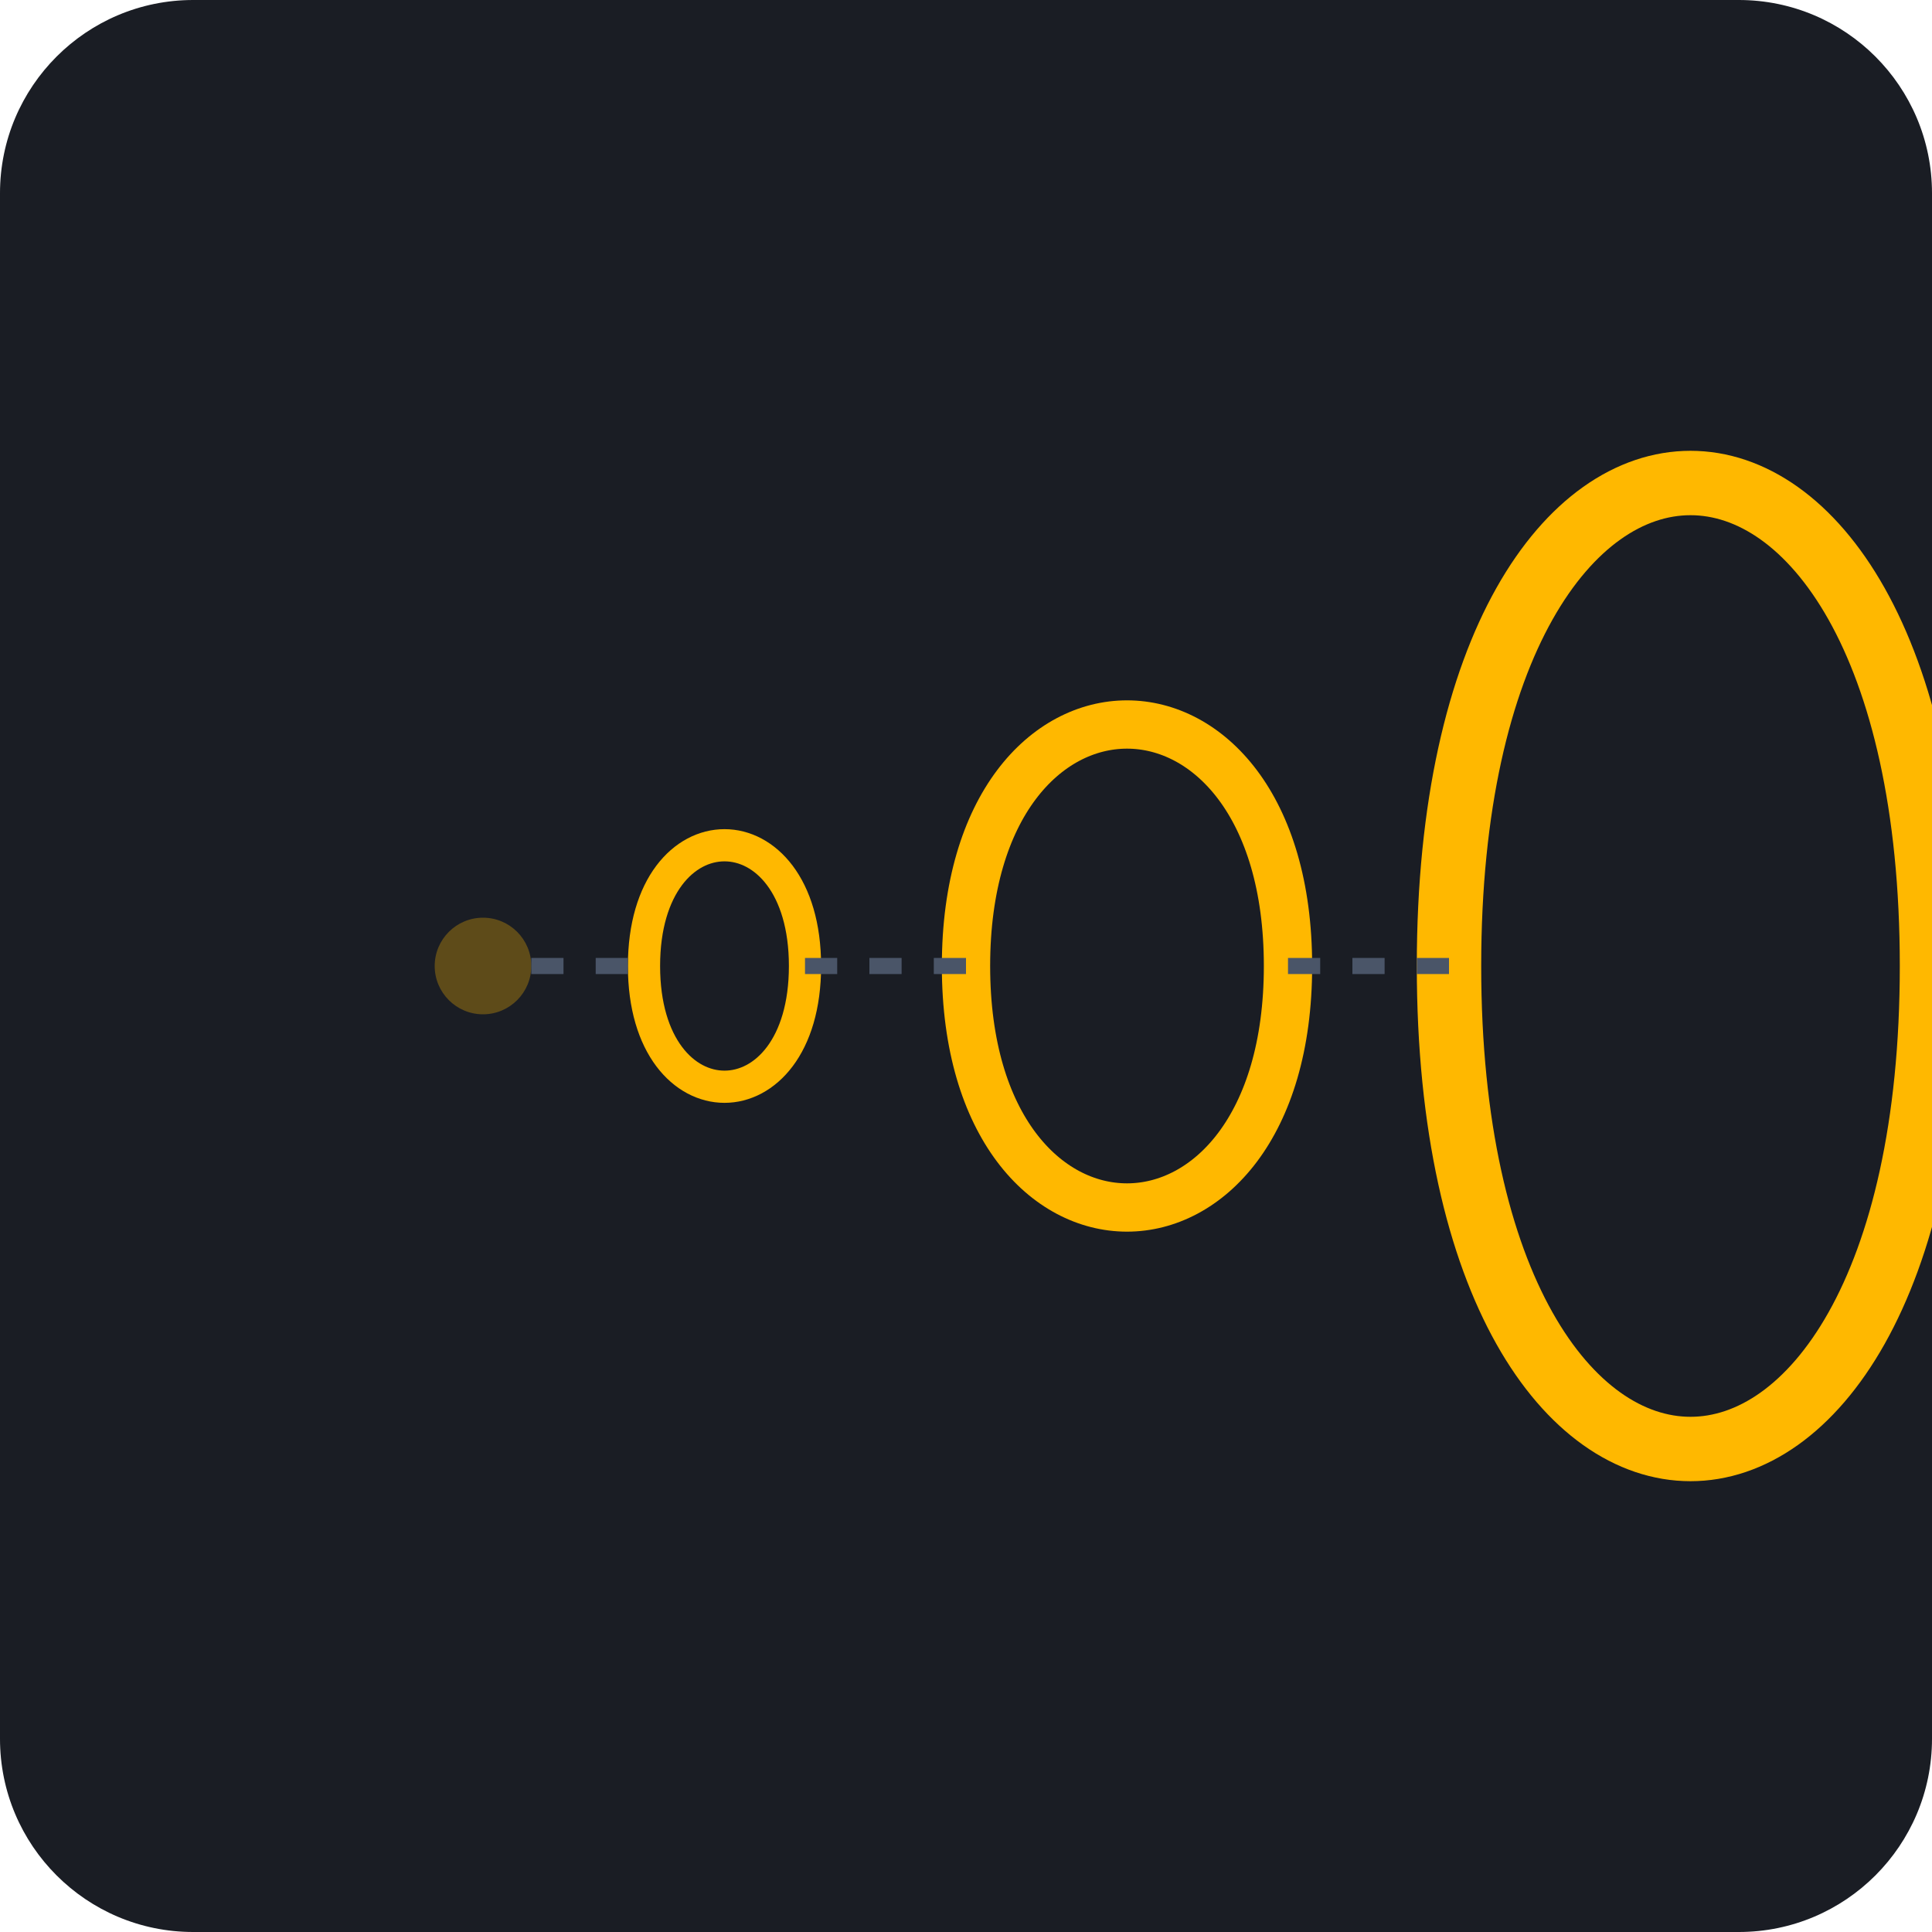
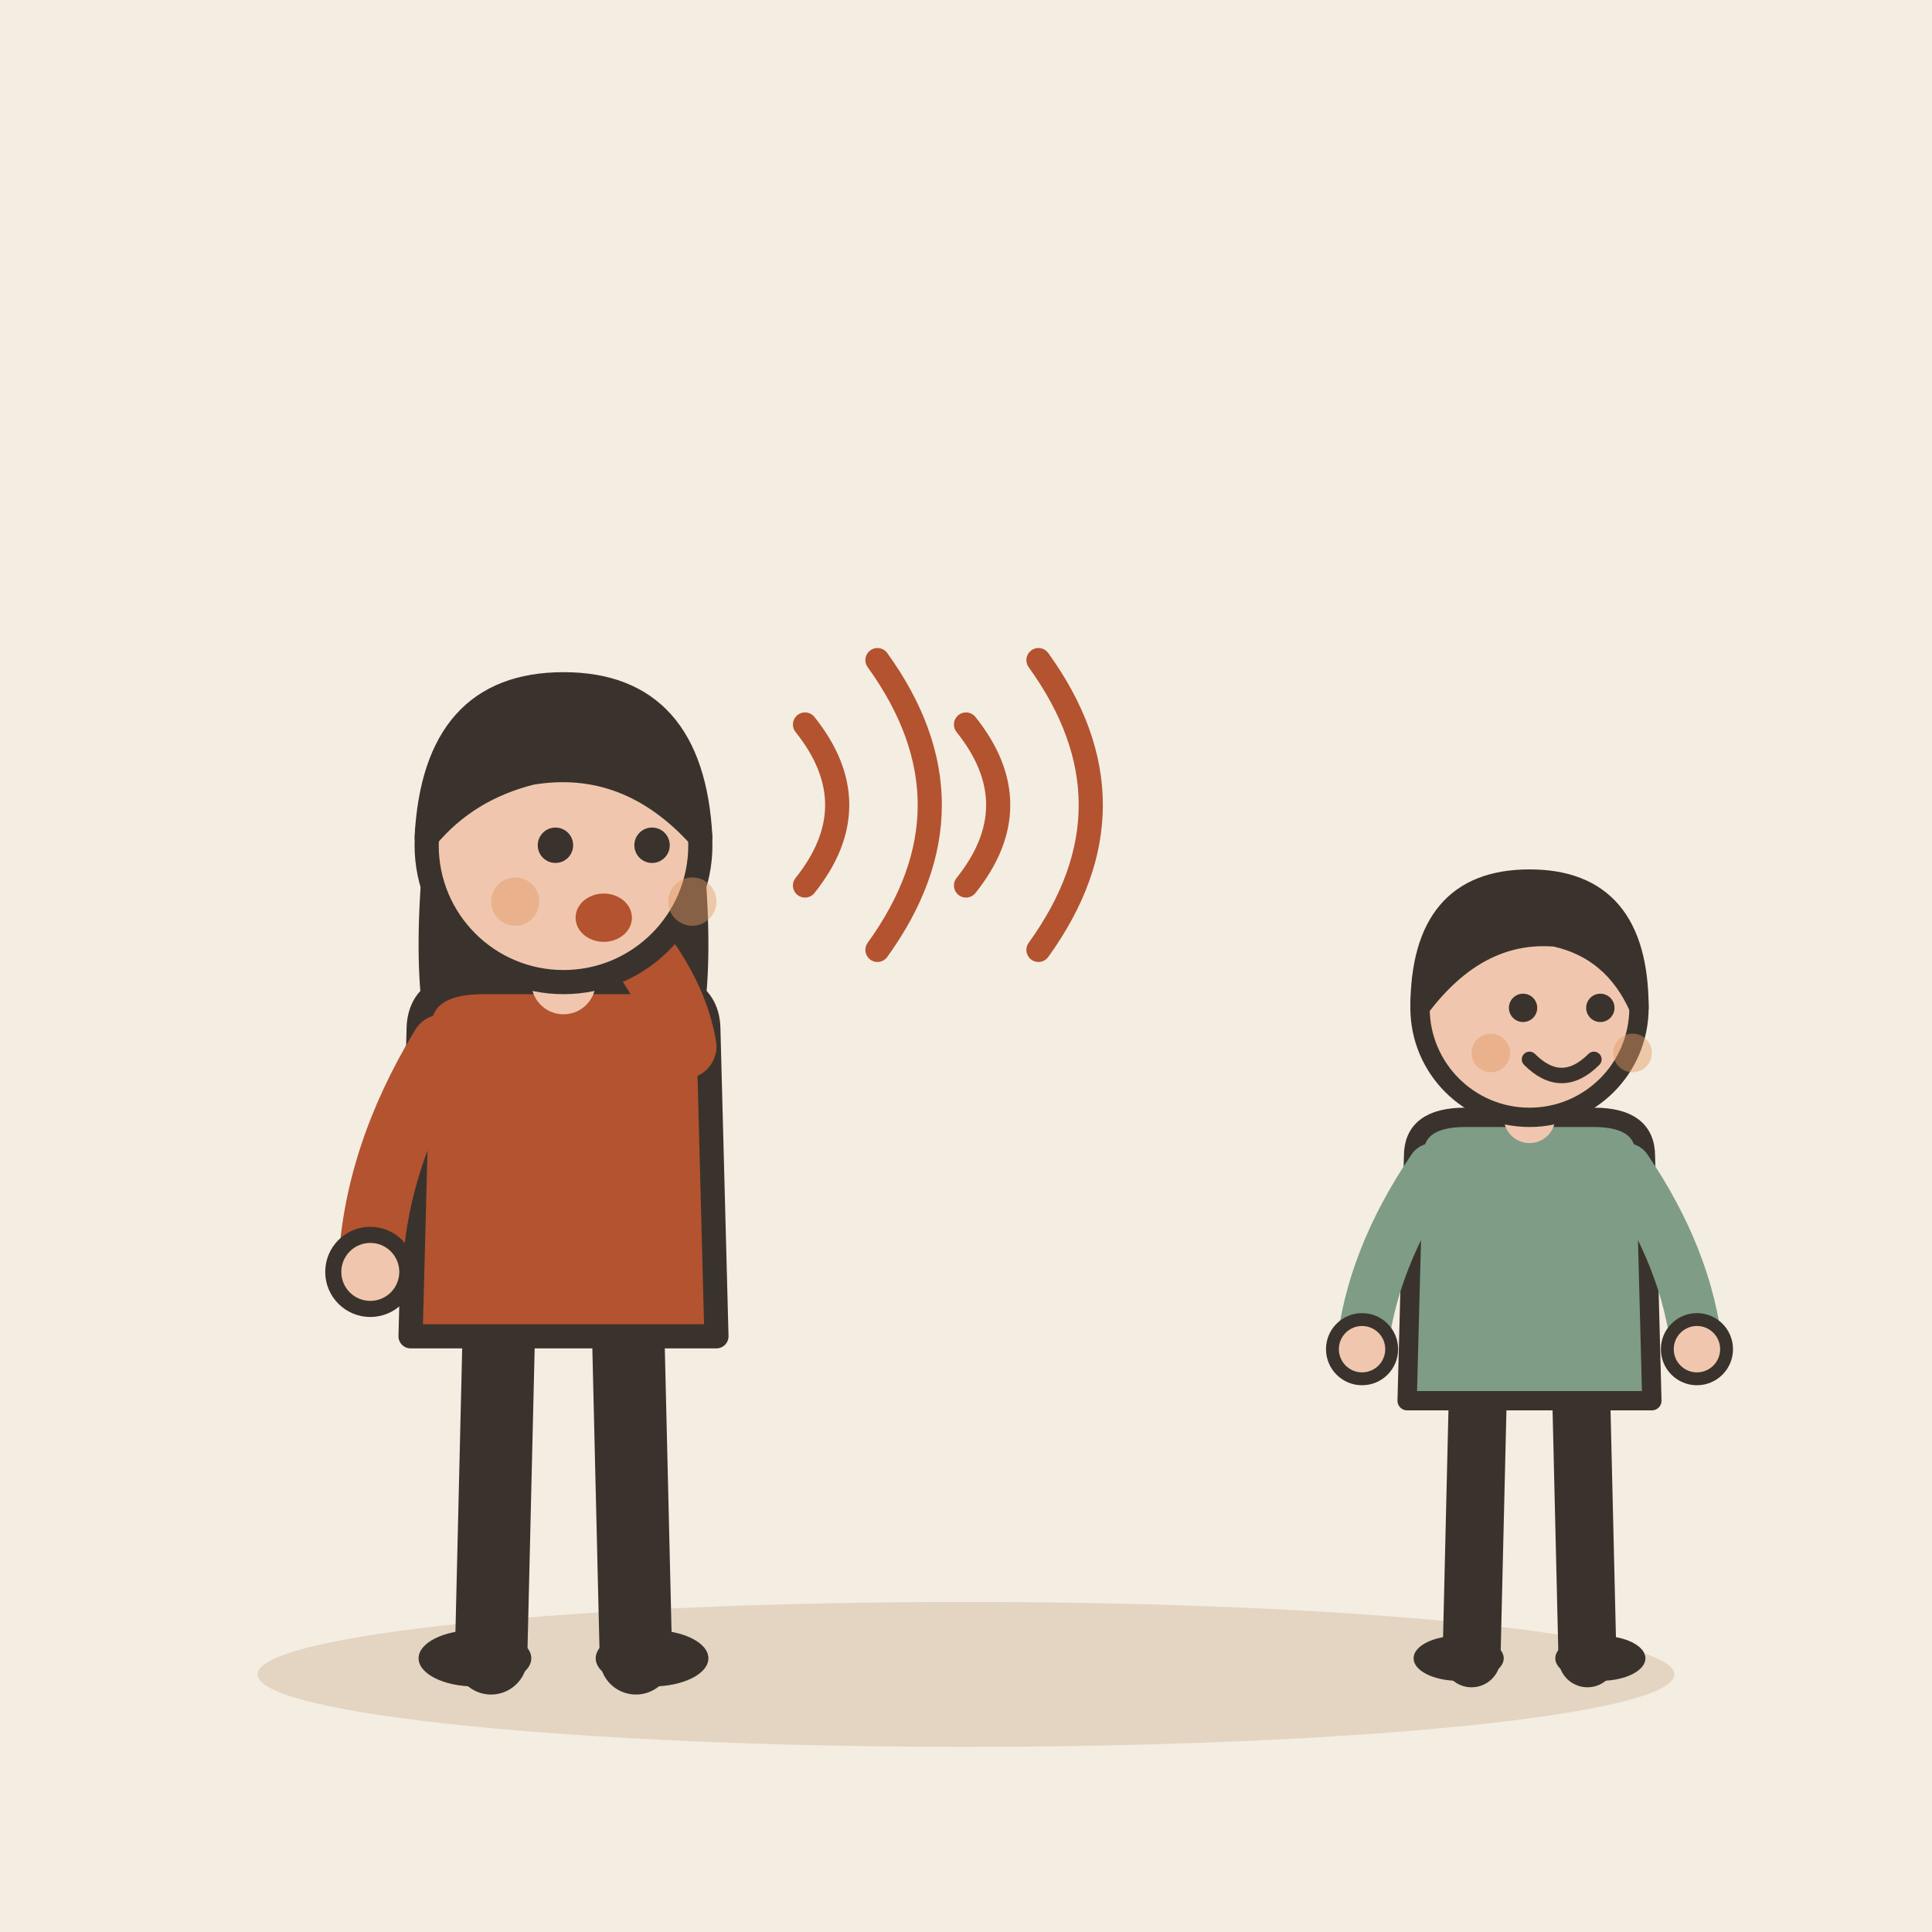
- <svg xmlns="http://www.w3.org/2000/svg" viewBox="0 0 240 240">
-   <rect width="240" height="240" rx="24" fill="#1A1D24" />
-   <circle cx="60" cy="120" r="6" fill="#FFB800" opacity="0.3" />
-   <path d="M80 120 C 80 100, 100 100, 100 120 C 100 140, 80 140, 80 120" fill="none" stroke="#FFB800" stroke-width="4" stroke-linecap="round" />
-   <path d="M120 120 C 120 80, 160 80, 160 120 C 160 160, 120 160, 120 120" fill="none" stroke="#FFB800" stroke-width="6" stroke-linecap="round" />
-   <path d="M180 120 C 180 40, 240 40, 240 120 C 240 200, 180 200, 180 120" fill="none" stroke="#FFB800" stroke-width="8" stroke-linecap="round" />
-   <line x1="66" y1="120" x2="80" y2="120" stroke="#4A5568" stroke-width="2" stroke-dasharray="4 4" />
-   <line x1="100" y1="120" x2="120" y2="120" stroke="#4A5568" stroke-width="2" stroke-dasharray="4 4" />
-   <line x1="160" y1="120" x2="180" y2="120" stroke="#4A5568" stroke-width="2" stroke-dasharray="4 4" />
+ <svg xmlns="http://www.w3.org/2000/svg" viewBox="0 0 240 240" data-style="editorial">
+   <rect width="240" height="240" fill="#F4EDE2" />
+   <ellipse cx="120" cy="208" rx="88" ry="9" fill="#E3D5C1" />
+   <g transform="translate(70 206)">
+     <path d="M-8 -42L-9 0" stroke="#3A332D" stroke-width="9" stroke-linecap="round" fill="none" />
+     <path d="M8 -42L9 0" stroke="#3A332D" stroke-width="9" stroke-linecap="round" fill="none" />
+     <ellipse cx="-11" cy="0" rx="7" ry="3.5" fill="#3A332D" />
+     <ellipse cx="11" cy="0" rx="7" ry="3.5" fill="#3A332D" />
+     <path d="M-17 -104Q-20 -78 -14 -70L-6 -78L6 -78L14 -70Q20 -78 17 -104Z" fill="#3A332D" />
+     <path d="M-18 -78Q-18 -84 -10 -84L10 -84Q18 -84 18 -78L19 -40L-19 -40Z" fill="#B4532F" stroke="#3A332D" stroke-width="3" stroke-linecap="round" stroke-linejoin="round" />
+     <path d="M-15 -76Q-23.5 -62 -24 -48" fill="none" stroke="#B4532F" stroke-width="8" stroke-linecap="round" stroke-linejoin="round" />
+     <circle cx="-24" cy="-48" r="4.6" fill="#F0C7AE" stroke="#3A332D" stroke-linecap="round" stroke-linejoin="round" stroke-width="2" />
+     <path d="M15 -76Q13.5 -85 4 -94" fill="none" stroke="#B4532F" stroke-width="8" stroke-linecap="round" stroke-linejoin="round" />
+     <circle cx="4" cy="-94" r="4.6" fill="#F0C7AE" stroke="#3A332D" stroke-linecap="round" stroke-linejoin="round" stroke-width="2" />
+     <path d="M0 -84L0 -88" stroke="#F0C7AE" stroke-width="8" stroke-linecap="round" fill="none" />
+     <circle cx="0" cy="-101" r="17" fill="#F0C7AE" stroke="#3A332D" stroke-width="3" stroke-linecap="round" stroke-linejoin="round" />
+     <path d="M-17 -102Q-16 -121 0 -121Q16 -121 17 -102Q8 -112 -4 -110Q-12 -108 -17 -102Z" fill="#3A332D" stroke="#3A332D" stroke-width="3" stroke-linecap="round" stroke-linejoin="round" />
+     <circle cx="-1" cy="-101" r="2.2" fill="#3A332D" />
+     <circle cx="11" cy="-101" r="2.2" fill="#3A332D" />
+     <ellipse cx="5" cy="-92" rx="3.5" ry="3" fill="#B4532F" />
+     <circle cx="-6" cy="-94" r="3" fill="#E39A62" opacity="0.45" />
+     <circle cx="16" cy="-94" r="3" fill="#E39A62" opacity="0.45" />
+   </g>
+   <path d="M100 90Q108 100 100 110" fill="none" stroke="#B4532F" stroke-width="3" stroke-linecap="round" stroke-linejoin="round" />
+   <path d="M109 82Q122 100 109 118" fill="none" stroke="#B4532F" stroke-width="3" stroke-linecap="round" stroke-linejoin="round" />
+   <path d="M120 90Q128 100 120 110" fill="none" stroke="#B4532F" stroke-width="3" stroke-linecap="round" stroke-linejoin="round" />
+   <path d="M129 82Q142 100 129 118" fill="none" stroke="#B4532F" stroke-width="3" stroke-linecap="round" stroke-linejoin="round" />
+   <g transform="translate(190 206) scale(0.8 0.8)">
+     <path d="M-8 -42L-9 0" stroke="#3A332D" stroke-width="9" stroke-linecap="round" fill="none" />
+     <path d="M8 -42L9 0" stroke="#3A332D" stroke-width="9" stroke-linecap="round" fill="none" />
+     <ellipse cx="-11" cy="0" rx="7" ry="3.5" fill="#3A332D" />
+     <ellipse cx="11" cy="0" rx="7" ry="3.5" fill="#3A332D" />
+     <path d="M-18 -78Q-18 -84 -10 -84L10 -84Q18 -84 18 -78L19 -40L-19 -40Z" fill="#7E9C86" stroke="#3A332D" stroke-width="3" stroke-linecap="round" stroke-linejoin="round" />
+     <path d="M-15 -76Q-24.5 -62 -26 -48" fill="none" stroke="#7E9C86" stroke-width="8" stroke-linecap="round" stroke-linejoin="round" />
+     <circle cx="-26" cy="-48" r="4.6" fill="#F0C7AE" stroke="#3A332D" stroke-linecap="round" stroke-linejoin="round" stroke-width="2" />
+     <path d="M15 -76Q24.5 -62 26 -48" fill="none" stroke="#7E9C86" stroke-width="8" stroke-linecap="round" stroke-linejoin="round" />
+     <circle cx="26" cy="-48" r="4.6" fill="#F0C7AE" stroke="#3A332D" stroke-linecap="round" stroke-linejoin="round" stroke-width="2" />
+     <path d="M0 -84L0 -88" stroke="#F0C7AE" stroke-width="8" stroke-linecap="round" fill="none" />
+     <circle cx="0" cy="-101" r="17" fill="#F0C7AE" stroke="#3A332D" stroke-width="3" stroke-linecap="round" stroke-linejoin="round" />
+     <path d="M-17 -101Q-17 -121 0 -121Q17 -121 17 -101Q13 -110 4 -112Q-8 -113 -17 -101Z" fill="#3A332D" stroke="#3A332D" stroke-width="3" stroke-linecap="round" stroke-linejoin="round" />
+     <circle cx="-1" cy="-101" r="2.2" fill="#3A332D" />
+     <circle cx="11" cy="-101" r="2.2" fill="#3A332D" />
+     <path d="M0 -93Q5 -88 10 -93" fill="none" stroke="#3A332D" stroke-width="2.4" stroke-linecap="round" stroke-linejoin="round" />
+     <circle cx="-6" cy="-94" r="3" fill="#E39A62" opacity="0.45" />
+     <circle cx="16" cy="-94" r="3" fill="#E39A62" opacity="0.45" />
+   </g>
</svg>
